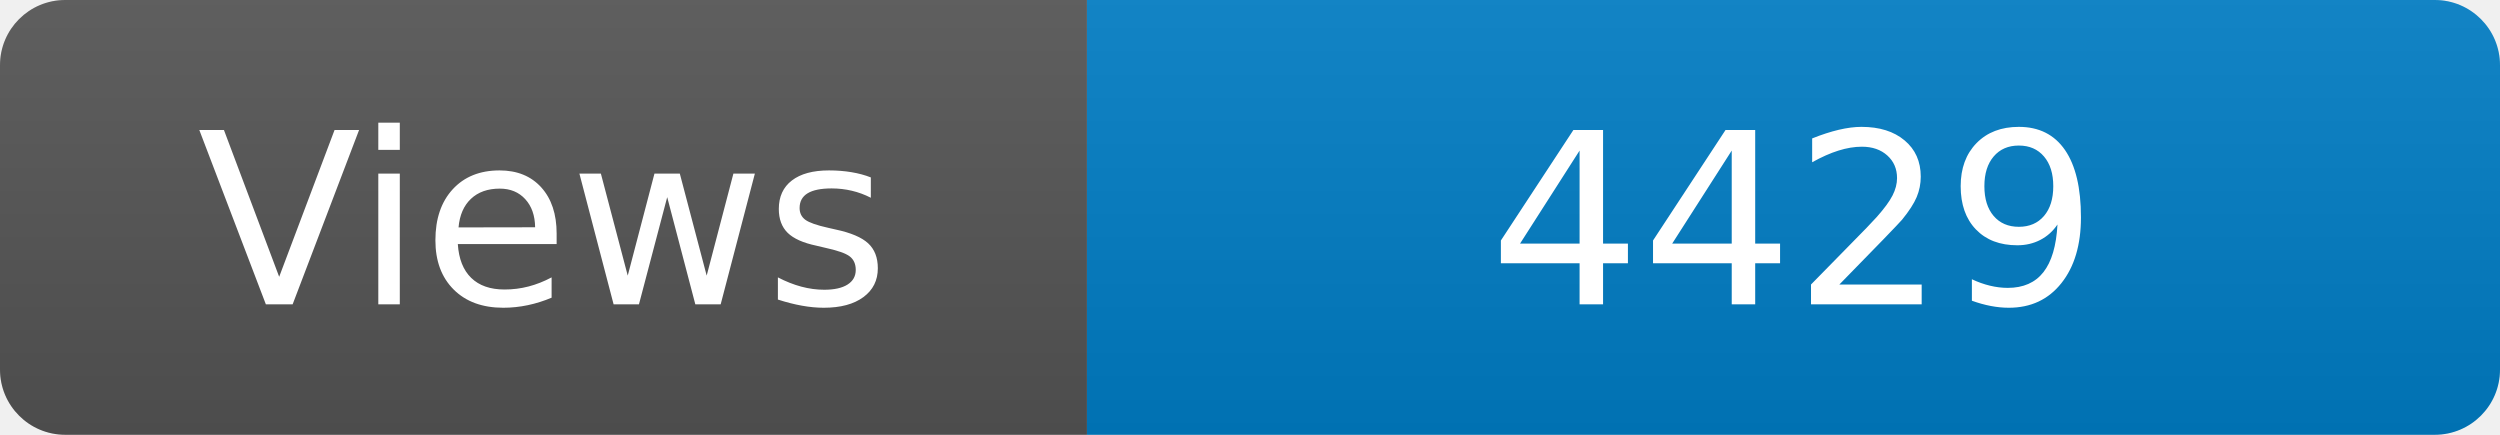
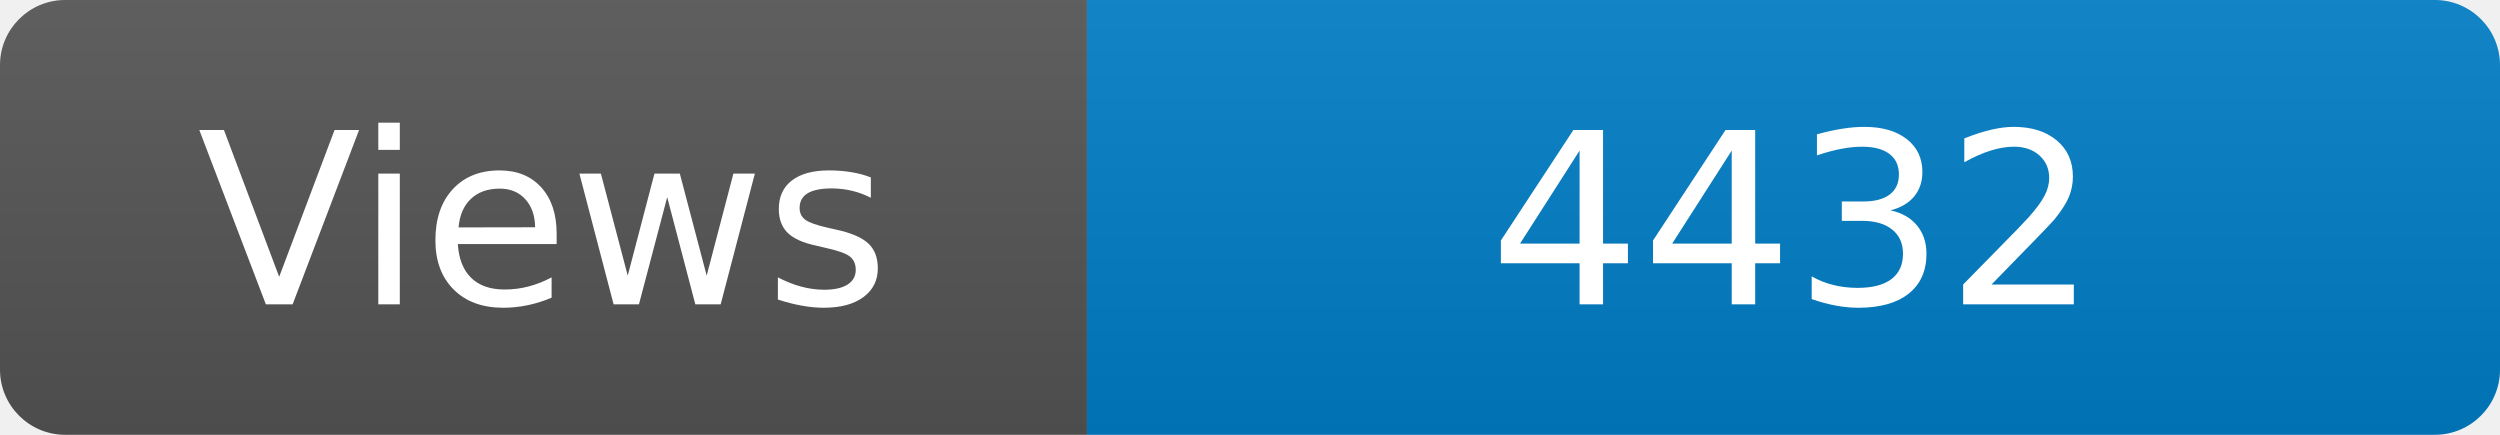
<svg xmlns="http://www.w3.org/2000/svg" width="115" height="20" role="img" aria-label="Maintained?: yes">
  <linearGradient id="s" x2="0" y2="100%">
    <stop offset="0" stop-color="#bbb" stop-opacity=".1" />
    <stop offset="1" stop-opacity=".1" />
  </linearGradient>
  <clipPath id="r">
    <rect width="115" height="20" rx="3" fill="#fff" />
  </clipPath>
  <g clip-path="url(#r)">
    <rect width="50" height="20" fill="#555" />
    <rect x="50" width="160" height="20" fill="#007ec6" />
    <rect width="115" height="20" fill="url(#s)" />
  </g>
  <g fill="#fff" text-anchor="middle" font-family="Verdana,Geneva,DejaVu Sans,sans-serif" font-size="110">
    <text x="250" y="140" transform="scale(.1)" fill="#fff">Views</text>
-     <text x="825" y="140" transform="scale(.1)" fill="#fff">4429</text>
+     <text x="825" y="140" transform="scale(.1)" fill="#fff">4432</text>
  </g>
</svg>
